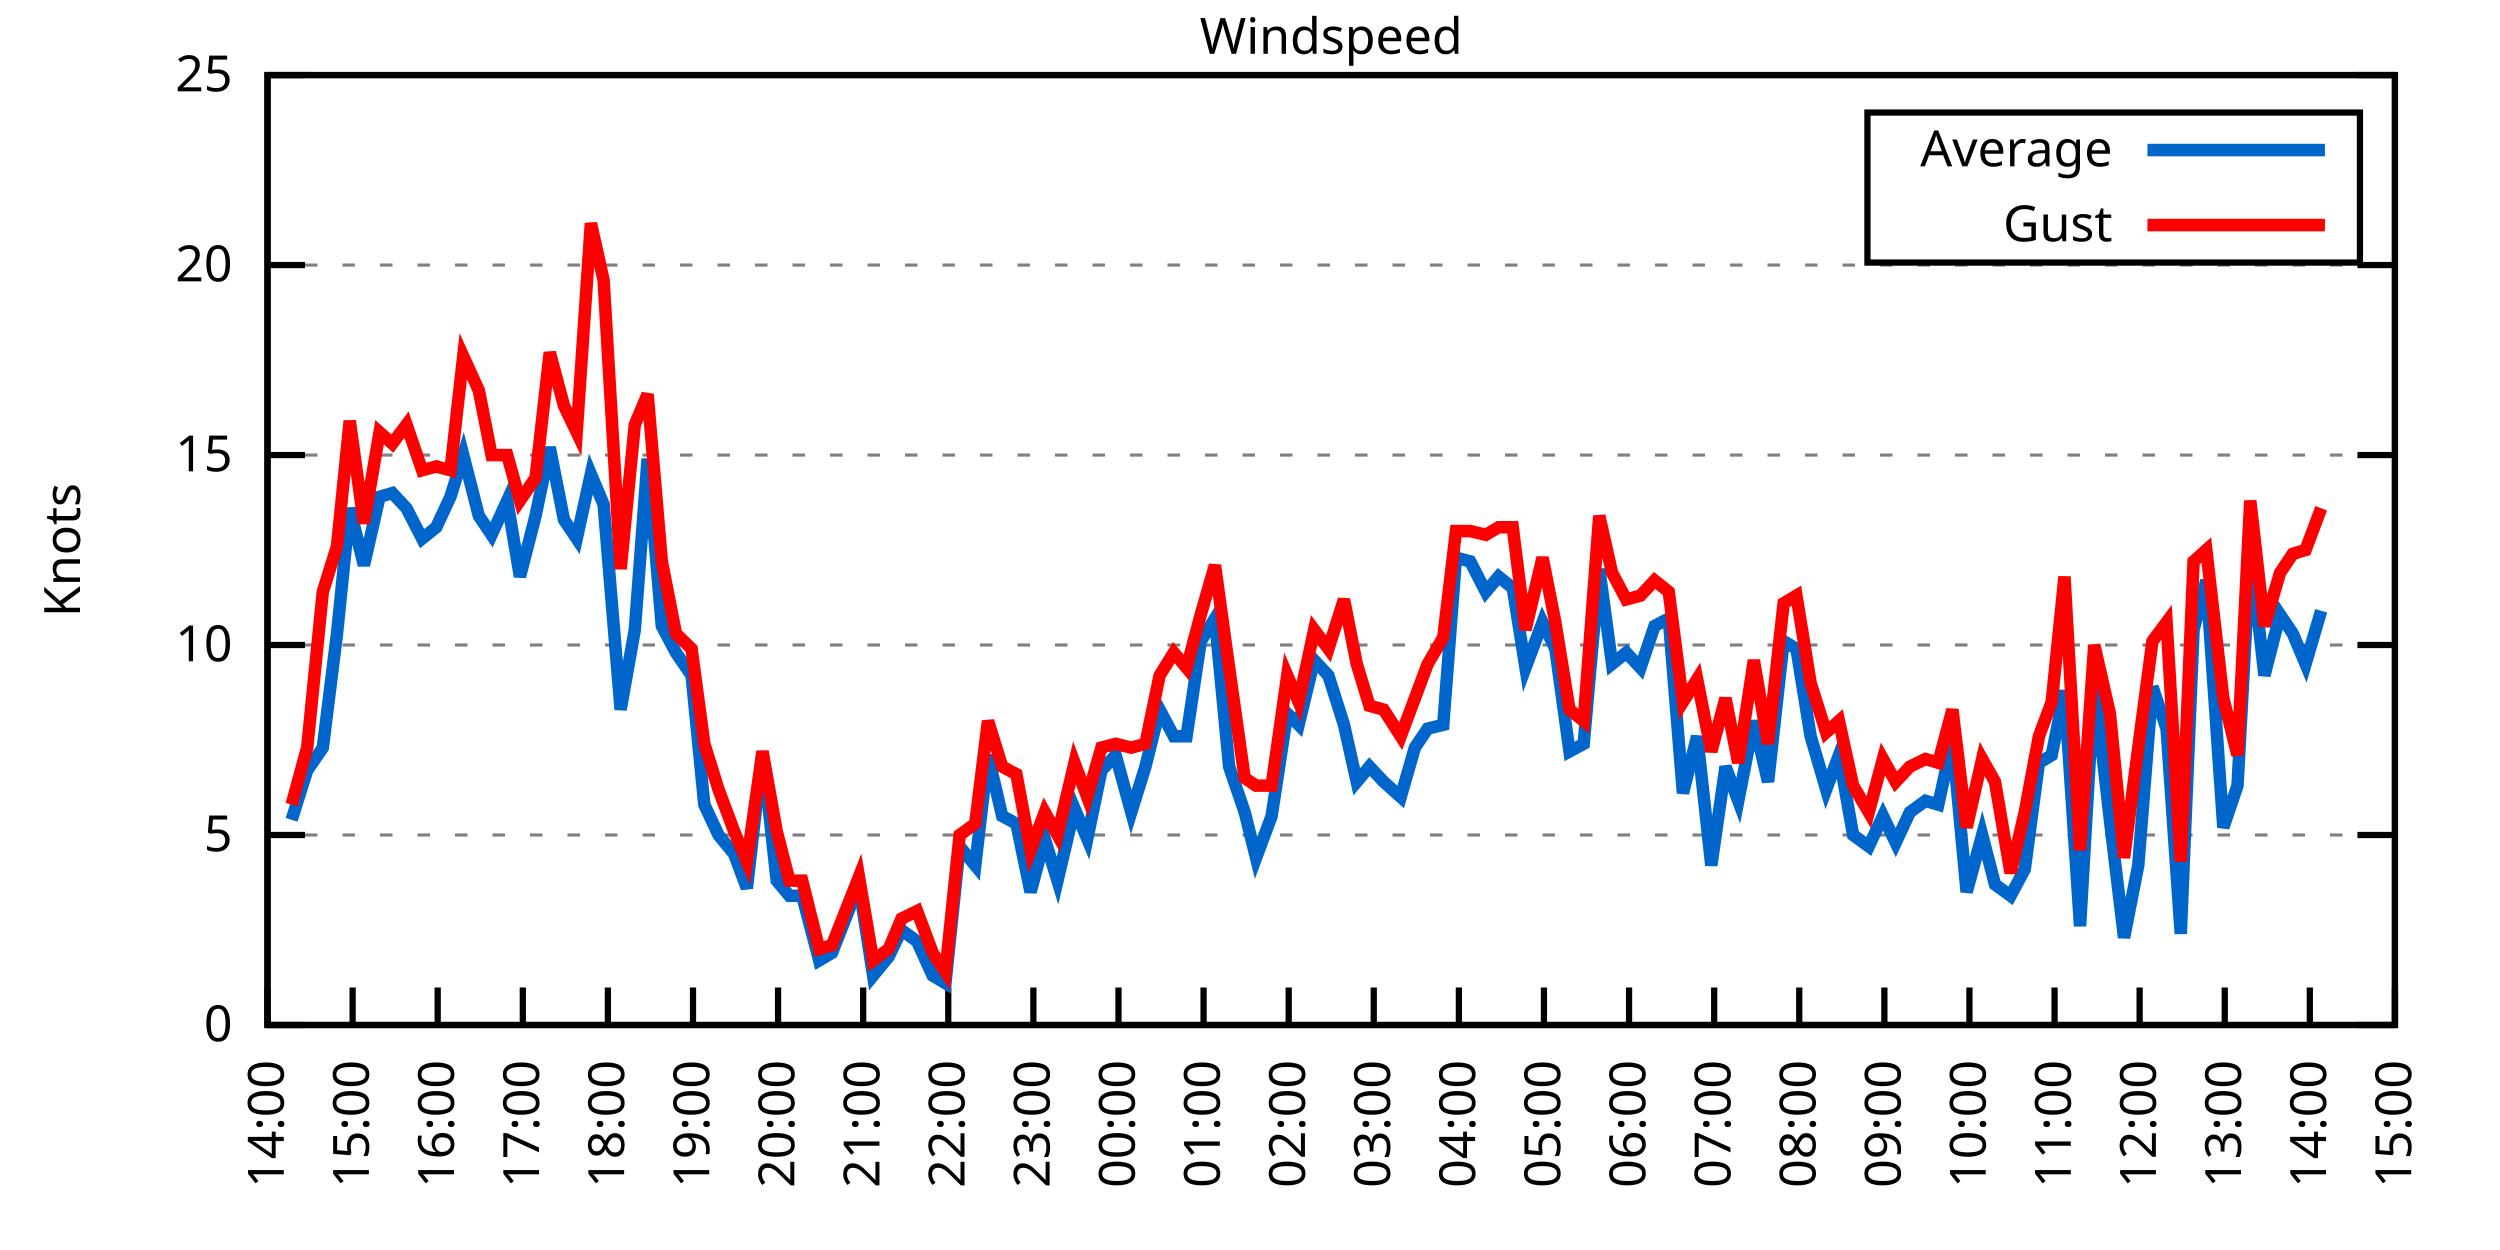
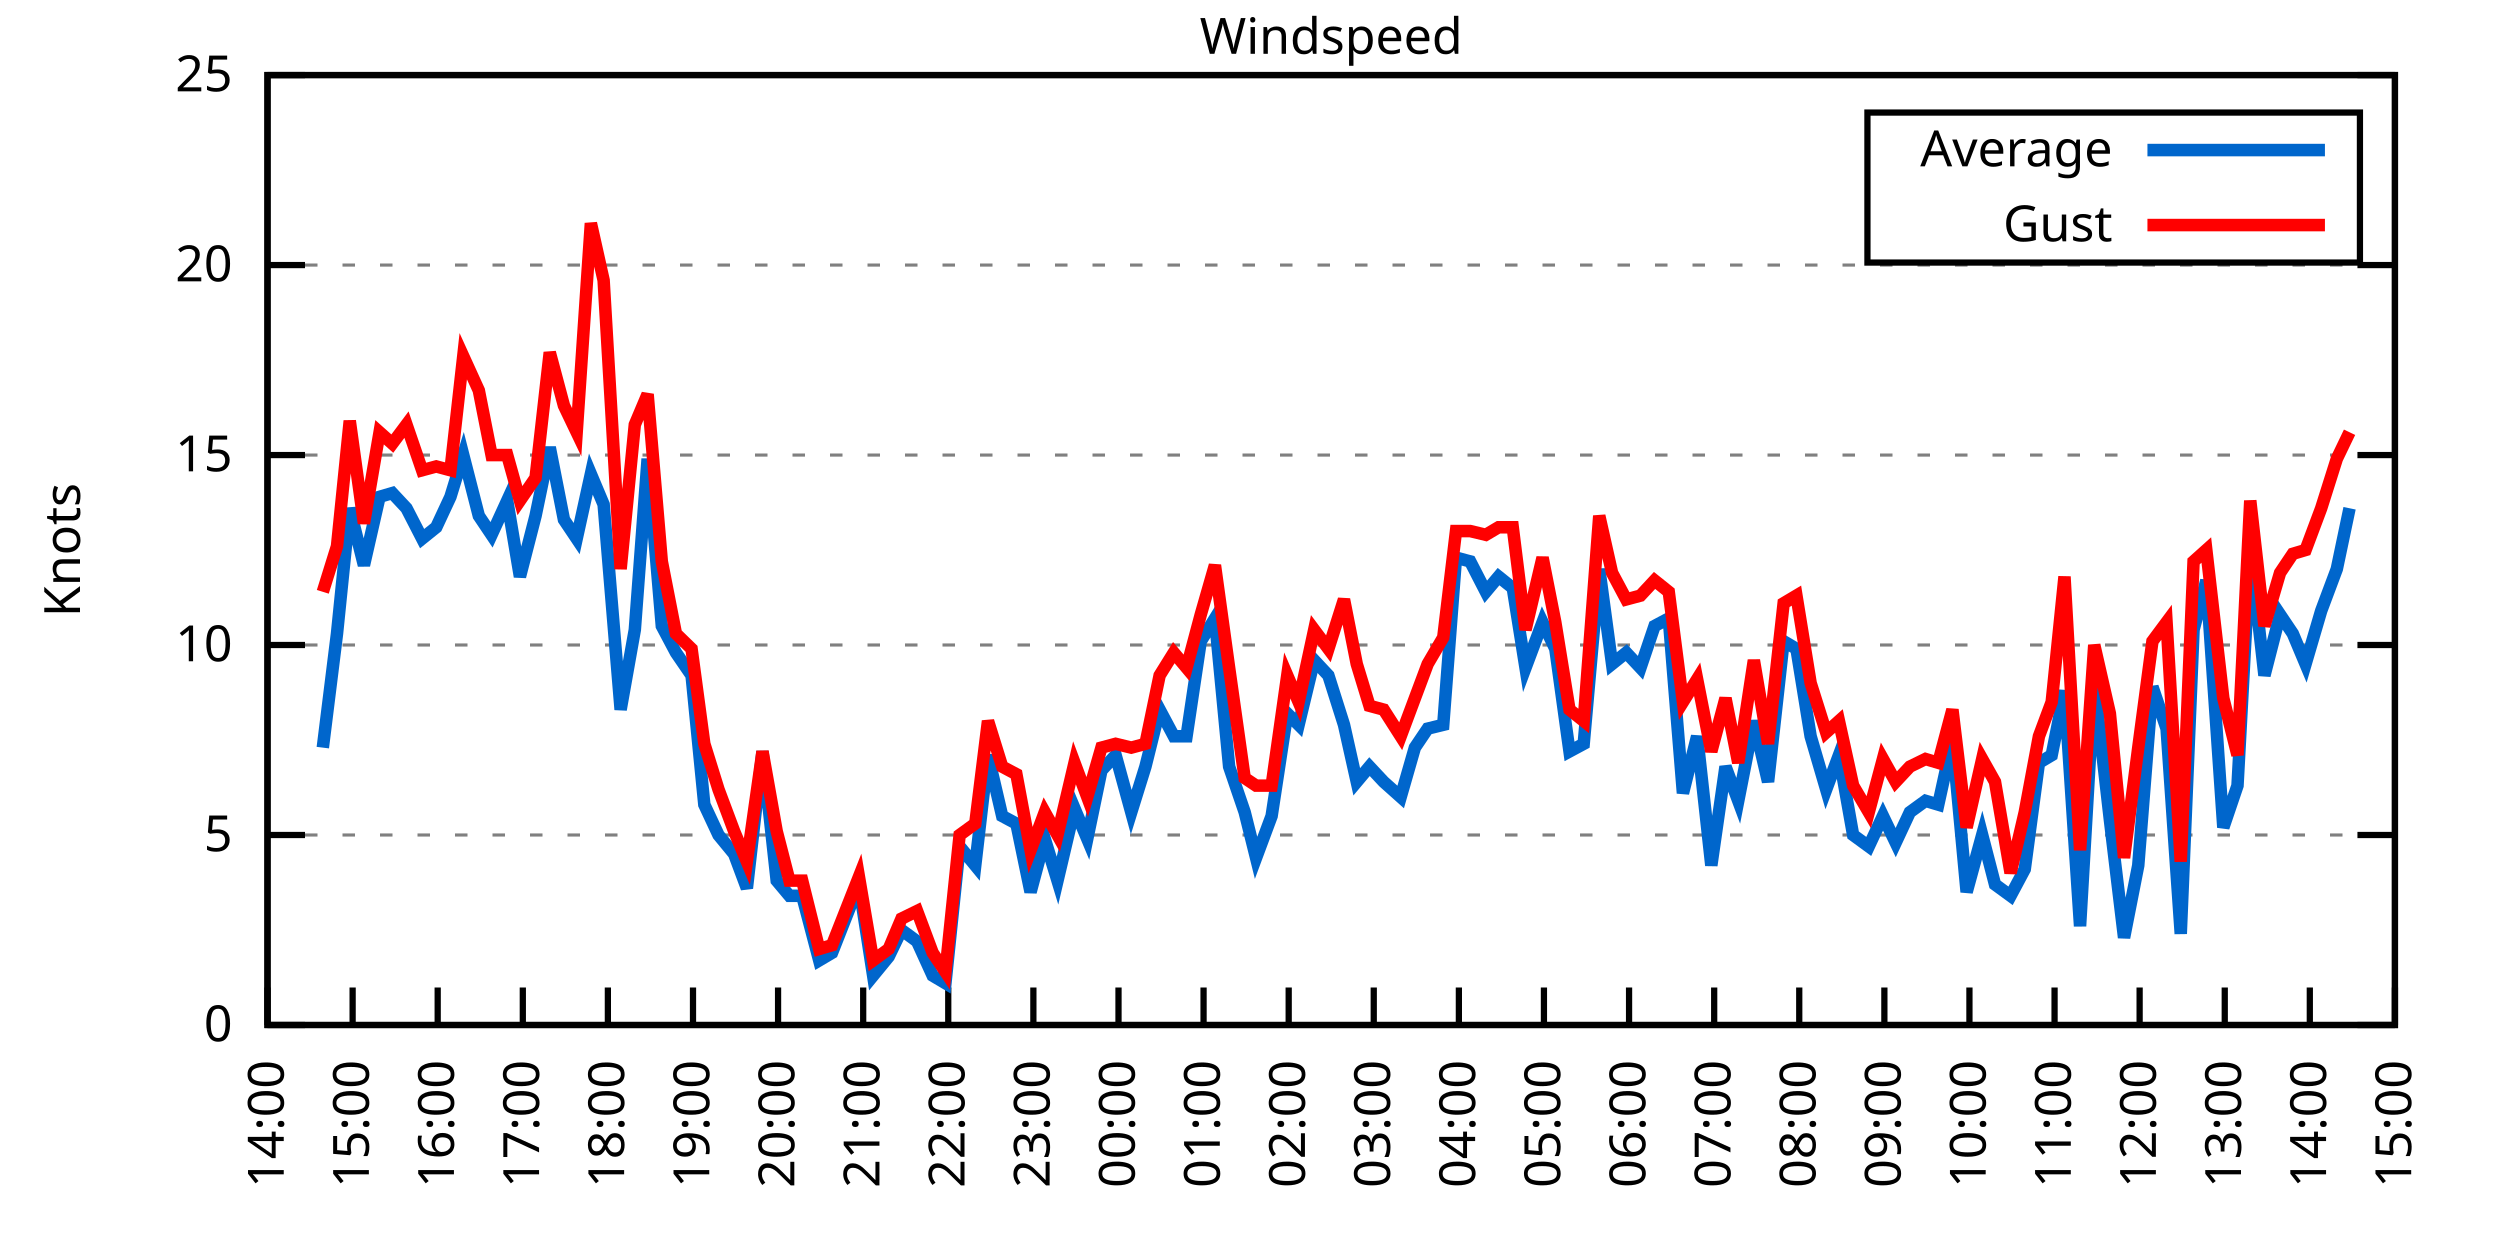
<svg xmlns="http://www.w3.org/2000/svg" xmlns:xlink="http://www.w3.org/1999/xlink" width="400" height="200" viewBox="0 0 400 200">
  <g id="gnuplot_canvas">
    <rect x="0" y="0" width="400" height="200" fill="none" />
    <defs>
      <circle id="gpDot" r="0.5" stroke-width="0.5" stroke="currentColor" />
      <path id="gpPt0" stroke-width="0.333" stroke="currentColor" d="M-1,0 h2 M0,-1 v2" />
      <path id="gpPt1" stroke-width="0.333" stroke="currentColor" d="M-1,-1 L1,1 M1,-1 L-1,1" />
      <path id="gpPt2" stroke-width="0.333" stroke="currentColor" d="M-1,0 L1,0 M0,-1 L0,1 M-1,-1 L1,1 M-1,1 L1,-1" />
      <rect id="gpPt3" stroke-width="0.333" stroke="currentColor" x="-1" y="-1" width="2" height="2" />
      <rect id="gpPt4" stroke-width="0.333" stroke="currentColor" fill="currentColor" x="-1" y="-1" width="2" height="2" />
      <circle id="gpPt5" stroke-width="0.333" stroke="currentColor" cx="0" cy="0" r="1" />
      <use xlink:href="#gpPt5" id="gpPt6" fill="currentColor" stroke="none" />
      <path id="gpPt7" stroke-width="0.333" stroke="currentColor" d="M0,-1.33 L-1.33,0.67 L1.33,0.67 z" />
      <use xlink:href="#gpPt7" id="gpPt8" fill="currentColor" stroke="none" />
      <use xlink:href="#gpPt7" id="gpPt9" stroke="currentColor" transform="rotate(180)" />
      <use xlink:href="#gpPt9" id="gpPt10" fill="currentColor" stroke="none" />
      <use xlink:href="#gpPt3" id="gpPt11" stroke="currentColor" transform="rotate(45)" />
      <use xlink:href="#gpPt11" id="gpPt12" fill="currentColor" stroke="none" />
      <path id="gpPt13" stroke-width="0.333" stroke="currentColor" d="M0,1.330 L1.265,0.411 L0.782,-1.067 L-0.782,-1.076 L-1.265,0.411 z" />
      <use xlink:href="#gpPt13" id="gpPt14" fill="currentColor" stroke="none" />
      <filter id="textbox" filterUnits="objectBoundingBox" x="0" y="0" height="1" width="1">
        <feFlood flood-color="white" flood-opacity="1" result="bgnd" />
        <feComposite in="SourceGraphic" in2="bgnd" operator="atop" />
      </filter>
      <filter id="greybox" filterUnits="objectBoundingBox" x="0" y="0" height="1" width="1">
        <feFlood flood-color="lightgrey" flood-opacity="1" result="grey" />
        <feComposite in="SourceGraphic" in2="grey" operator="atop" />
      </filter>
    </defs>
    <g fill="none" color="white" stroke="currentColor" stroke-width="1.00" stroke-linecap="butt" stroke-linejoin="miter">
</g>
    <g fill="none" color="black" stroke="currentColor" stroke-width="1.00" stroke-linecap="butt" stroke-linejoin="miter">
      <g stroke="none" shape-rendering="crispEdges">
        <polygon fill="rgb(255, 255, 255)" points="42.80,164.00 383.18,164.00 383.18,12.02 42.80,12.02 " />
      </g>
    </g>
    <g fill="none" color="black" stroke="currentColor" stroke-width="1.00" stroke-linecap="butt" stroke-linejoin="miter">
</g>
    <g fill="none" color="black" stroke="black" stroke-width="0.50" stroke-linecap="butt" stroke-linejoin="miter">
</g>
    <g fill="none" color="gray" stroke="currentColor" stroke-width="0.50" stroke-linecap="butt" stroke-linejoin="miter">
      <path stroke="gray" stroke-dasharray="2,4" class="gridline" d="M42.80,164.00 L383.19,164.00  " />
    </g>
    <g fill="none" color="gray" stroke="gray" stroke-width="1.00" stroke-linecap="butt" stroke-linejoin="miter">
</g>
    <g fill="none" color="black" stroke="currentColor" stroke-width="1.00" stroke-linecap="butt" stroke-linejoin="miter">
      <path stroke="black" d="M42.80,164.00 L48.80,164.00 M383.19,164.00 L377.19,164.00  " />
      <g transform="translate(37.20,166.60)" stroke="none" fill="black" font-family="Sans" font-size="8.00" text-anchor="end">
        <text>
          <tspan font-family="Sans"> 0</tspan>
        </text>
      </g>
    </g>
    <g fill="none" color="black" stroke="currentColor" stroke-width="1.00" stroke-linecap="butt" stroke-linejoin="miter">
</g>
    <g fill="none" color="black" stroke="black" stroke-width="0.50" stroke-linecap="butt" stroke-linejoin="miter">
</g>
    <g fill="none" color="gray" stroke="currentColor" stroke-width="0.50" stroke-linecap="butt" stroke-linejoin="miter">
      <path stroke="gray" stroke-dasharray="2,4" class="gridline" d="M42.80,133.60 L383.19,133.60  " />
    </g>
    <g fill="none" color="gray" stroke="gray" stroke-width="1.00" stroke-linecap="butt" stroke-linejoin="miter">
</g>
    <g fill="none" color="black" stroke="currentColor" stroke-width="1.00" stroke-linecap="butt" stroke-linejoin="miter">
      <path stroke="black" d="M42.80,133.60 L48.80,133.60 M383.19,133.60 L377.19,133.60  " />
      <g transform="translate(37.20,136.20)" stroke="none" fill="black" font-family="Sans" font-size="8.00" text-anchor="end">
        <text>
          <tspan font-family="Sans"> 5</tspan>
        </text>
      </g>
    </g>
    <g fill="none" color="black" stroke="currentColor" stroke-width="1.00" stroke-linecap="butt" stroke-linejoin="miter">
</g>
    <g fill="none" color="black" stroke="black" stroke-width="0.50" stroke-linecap="butt" stroke-linejoin="miter">
</g>
    <g fill="none" color="gray" stroke="currentColor" stroke-width="0.50" stroke-linecap="butt" stroke-linejoin="miter">
      <path stroke="gray" stroke-dasharray="2,4" class="gridline" d="M42.80,103.20 L383.19,103.20  " />
    </g>
    <g fill="none" color="gray" stroke="gray" stroke-width="1.00" stroke-linecap="butt" stroke-linejoin="miter">
</g>
    <g fill="none" color="black" stroke="currentColor" stroke-width="1.00" stroke-linecap="butt" stroke-linejoin="miter">
      <path stroke="black" d="M42.80,103.20 L48.80,103.20 M383.19,103.20 L377.19,103.20  " />
      <g transform="translate(37.20,105.80)" stroke="none" fill="black" font-family="Sans" font-size="8.00" text-anchor="end">
        <text>
          <tspan font-family="Sans"> 10</tspan>
        </text>
      </g>
    </g>
    <g fill="none" color="black" stroke="currentColor" stroke-width="1.00" stroke-linecap="butt" stroke-linejoin="miter">
</g>
    <g fill="none" color="black" stroke="black" stroke-width="0.50" stroke-linecap="butt" stroke-linejoin="miter">
</g>
    <g fill="none" color="gray" stroke="currentColor" stroke-width="0.50" stroke-linecap="butt" stroke-linejoin="miter">
      <path stroke="gray" stroke-dasharray="2,4" class="gridline" d="M42.80,72.81 L383.19,72.81  " />
    </g>
    <g fill="none" color="gray" stroke="gray" stroke-width="1.00" stroke-linecap="butt" stroke-linejoin="miter">
</g>
    <g fill="none" color="black" stroke="currentColor" stroke-width="1.00" stroke-linecap="butt" stroke-linejoin="miter">
      <path stroke="black" d="M42.80,72.81 L48.80,72.81 M383.19,72.81 L377.19,72.81  " />
      <g transform="translate(37.20,75.41)" stroke="none" fill="black" font-family="Sans" font-size="8.00" text-anchor="end">
        <text>
          <tspan font-family="Sans"> 15</tspan>
        </text>
      </g>
    </g>
    <g fill="none" color="black" stroke="currentColor" stroke-width="1.00" stroke-linecap="butt" stroke-linejoin="miter">
</g>
    <g fill="none" color="black" stroke="black" stroke-width="0.50" stroke-linecap="butt" stroke-linejoin="miter">
</g>
    <g fill="none" color="gray" stroke="currentColor" stroke-width="0.50" stroke-linecap="butt" stroke-linejoin="miter">
      <path stroke="gray" stroke-dasharray="2,4" class="gridline" d="M42.80,42.41 L383.19,42.41  " />
    </g>
    <g fill="none" color="gray" stroke="gray" stroke-width="1.00" stroke-linecap="butt" stroke-linejoin="miter">
</g>
    <g fill="none" color="black" stroke="currentColor" stroke-width="1.00" stroke-linecap="butt" stroke-linejoin="miter">
      <path stroke="black" d="M42.80,42.41 L48.80,42.41 M383.19,42.41 L377.19,42.41  " />
      <g transform="translate(37.20,45.01)" stroke="none" fill="black" font-family="Sans" font-size="8.00" text-anchor="end">
        <text>
          <tspan font-family="Sans"> 20</tspan>
        </text>
      </g>
    </g>
    <g fill="none" color="black" stroke="currentColor" stroke-width="1.00" stroke-linecap="butt" stroke-linejoin="miter">
</g>
    <g fill="none" color="black" stroke="black" stroke-width="0.50" stroke-linecap="butt" stroke-linejoin="miter">
</g>
    <g fill="none" color="gray" stroke="currentColor" stroke-width="0.50" stroke-linecap="butt" stroke-linejoin="miter">
      <path stroke="gray" stroke-dasharray="2,4" class="gridline" d="M42.80,12.01 L383.19,12.01  " />
    </g>
    <g fill="none" color="gray" stroke="gray" stroke-width="1.00" stroke-linecap="butt" stroke-linejoin="miter">
</g>
    <g fill="none" color="black" stroke="currentColor" stroke-width="1.00" stroke-linecap="butt" stroke-linejoin="miter">
      <path stroke="black" d="M42.80,12.01 L48.80,12.01 M383.19,12.01 L377.19,12.01  " />
      <g transform="translate(37.20,14.61)" stroke="none" fill="black" font-family="Sans" font-size="8.00" text-anchor="end">
        <text>
          <tspan font-family="Sans"> 25</tspan>
        </text>
      </g>
    </g>
    <g fill="none" color="black" stroke="currentColor" stroke-width="1.00" stroke-linecap="butt" stroke-linejoin="miter">
      <path stroke="black" d="M42.80,164.00 L42.80,158.00  " />
      <g transform="translate(45.40,169.60) rotate(270.00)" stroke="none" fill="black" font-family="Sans" font-size="8.00" text-anchor="end">
        <text>
          <tspan font-family="Sans">14:00</tspan>
        </text>
      </g>
    </g>
    <g fill="none" color="black" stroke="currentColor" stroke-width="1.00" stroke-linecap="butt" stroke-linejoin="miter">
      <path stroke="black" d="M56.42,164.00 L56.42,158.00  " />
      <g transform="translate(59.02,169.60) rotate(270.00)" stroke="none" fill="black" font-family="Sans" font-size="8.00" text-anchor="end">
        <text>
          <tspan font-family="Sans">15:00</tspan>
        </text>
      </g>
    </g>
    <g fill="none" color="black" stroke="currentColor" stroke-width="1.00" stroke-linecap="butt" stroke-linejoin="miter">
      <path stroke="black" d="M70.03,164.00 L70.03,158.00  " />
      <g transform="translate(72.63,169.60) rotate(270.00)" stroke="none" fill="black" font-family="Sans" font-size="8.00" text-anchor="end">
        <text>
          <tspan font-family="Sans">16:00</tspan>
        </text>
      </g>
    </g>
    <g fill="none" color="black" stroke="currentColor" stroke-width="1.00" stroke-linecap="butt" stroke-linejoin="miter">
      <path stroke="black" d="M83.65,164.00 L83.65,158.00  " />
      <g transform="translate(86.25,169.60) rotate(270.00)" stroke="none" fill="black" font-family="Sans" font-size="8.00" text-anchor="end">
        <text>
          <tspan font-family="Sans">17:00</tspan>
        </text>
      </g>
    </g>
    <g fill="none" color="black" stroke="currentColor" stroke-width="1.00" stroke-linecap="butt" stroke-linejoin="miter">
      <path stroke="black" d="M97.26,164.00 L97.26,158.00  " />
      <g transform="translate(99.86,169.60) rotate(270.00)" stroke="none" fill="black" font-family="Sans" font-size="8.00" text-anchor="end">
        <text>
          <tspan font-family="Sans">18:00</tspan>
        </text>
      </g>
    </g>
    <g fill="none" color="black" stroke="currentColor" stroke-width="1.00" stroke-linecap="butt" stroke-linejoin="miter">
      <path stroke="black" d="M110.88,164.00 L110.88,158.00  " />
      <g transform="translate(113.48,169.60) rotate(270.00)" stroke="none" fill="black" font-family="Sans" font-size="8.00" text-anchor="end">
        <text>
          <tspan font-family="Sans">19:00</tspan>
        </text>
      </g>
    </g>
    <g fill="none" color="black" stroke="currentColor" stroke-width="1.00" stroke-linecap="butt" stroke-linejoin="miter">
      <path stroke="black" d="M124.49,164.00 L124.49,158.00  " />
      <g transform="translate(127.09,169.60) rotate(270.00)" stroke="none" fill="black" font-family="Sans" font-size="8.00" text-anchor="end">
        <text>
          <tspan font-family="Sans">20:00</tspan>
        </text>
      </g>
    </g>
    <g fill="none" color="black" stroke="currentColor" stroke-width="1.00" stroke-linecap="butt" stroke-linejoin="miter">
      <path stroke="black" d="M138.11,164.00 L138.11,158.00  " />
      <g transform="translate(140.71,169.60) rotate(270.00)" stroke="none" fill="black" font-family="Sans" font-size="8.00" text-anchor="end">
        <text>
          <tspan font-family="Sans">21:00</tspan>
        </text>
      </g>
    </g>
    <g fill="none" color="black" stroke="currentColor" stroke-width="1.00" stroke-linecap="butt" stroke-linejoin="miter">
      <path stroke="black" d="M151.72,164.00 L151.72,158.00  " />
      <g transform="translate(154.32,169.60) rotate(270.00)" stroke="none" fill="black" font-family="Sans" font-size="8.00" text-anchor="end">
        <text>
          <tspan font-family="Sans">22:00</tspan>
        </text>
      </g>
    </g>
    <g fill="none" color="black" stroke="currentColor" stroke-width="1.00" stroke-linecap="butt" stroke-linejoin="miter">
      <path stroke="black" d="M165.34,164.00 L165.34,158.00  " />
      <g transform="translate(167.94,169.60) rotate(270.00)" stroke="none" fill="black" font-family="Sans" font-size="8.00" text-anchor="end">
        <text>
          <tspan font-family="Sans">23:00</tspan>
        </text>
      </g>
    </g>
    <g fill="none" color="black" stroke="currentColor" stroke-width="1.00" stroke-linecap="butt" stroke-linejoin="miter">
      <path stroke="black" d="M178.96,164.00 L178.96,158.00  " />
      <g transform="translate(181.56,169.60) rotate(270.00)" stroke="none" fill="black" font-family="Sans" font-size="8.00" text-anchor="end">
        <text>
          <tspan font-family="Sans">00:00</tspan>
        </text>
      </g>
    </g>
    <g fill="none" color="black" stroke="currentColor" stroke-width="1.00" stroke-linecap="butt" stroke-linejoin="miter">
      <path stroke="black" d="M192.57,164.00 L192.57,158.00  " />
      <g transform="translate(195.17,169.60) rotate(270.00)" stroke="none" fill="black" font-family="Sans" font-size="8.00" text-anchor="end">
        <text>
          <tspan font-family="Sans">01:00</tspan>
        </text>
      </g>
    </g>
    <g fill="none" color="black" stroke="currentColor" stroke-width="1.00" stroke-linecap="butt" stroke-linejoin="miter">
      <path stroke="black" d="M206.19,164.00 L206.19,158.00  " />
      <g transform="translate(208.79,169.60) rotate(270.00)" stroke="none" fill="black" font-family="Sans" font-size="8.00" text-anchor="end">
        <text>
          <tspan font-family="Sans">02:00</tspan>
        </text>
      </g>
    </g>
    <g fill="none" color="black" stroke="currentColor" stroke-width="1.00" stroke-linecap="butt" stroke-linejoin="miter">
      <path stroke="black" d="M219.80,164.00 L219.80,158.00  " />
      <g transform="translate(222.40,169.60) rotate(270.00)" stroke="none" fill="black" font-family="Sans" font-size="8.00" text-anchor="end">
        <text>
          <tspan font-family="Sans">03:00</tspan>
        </text>
      </g>
    </g>
    <g fill="none" color="black" stroke="currentColor" stroke-width="1.00" stroke-linecap="butt" stroke-linejoin="miter">
      <path stroke="black" d="M233.42,164.00 L233.42,158.00  " />
      <g transform="translate(236.02,169.60) rotate(270.00)" stroke="none" fill="black" font-family="Sans" font-size="8.00" text-anchor="end">
        <text>
          <tspan font-family="Sans">04:00</tspan>
        </text>
      </g>
    </g>
    <g fill="none" color="black" stroke="currentColor" stroke-width="1.00" stroke-linecap="butt" stroke-linejoin="miter">
      <path stroke="black" d="M247.03,164.00 L247.03,158.00  " />
      <g transform="translate(249.63,169.60) rotate(270.00)" stroke="none" fill="black" font-family="Sans" font-size="8.00" text-anchor="end">
        <text>
          <tspan font-family="Sans">05:00</tspan>
        </text>
      </g>
    </g>
    <g fill="none" color="black" stroke="currentColor" stroke-width="1.00" stroke-linecap="butt" stroke-linejoin="miter">
      <path stroke="black" d="M260.65,164.00 L260.65,158.00  " />
      <g transform="translate(263.25,169.60) rotate(270.00)" stroke="none" fill="black" font-family="Sans" font-size="8.00" text-anchor="end">
        <text>
          <tspan font-family="Sans">06:00</tspan>
        </text>
      </g>
    </g>
    <g fill="none" color="black" stroke="currentColor" stroke-width="1.00" stroke-linecap="butt" stroke-linejoin="miter">
      <path stroke="black" d="M274.27,164.00 L274.27,158.00  " />
      <g transform="translate(276.87,169.60) rotate(270.00)" stroke="none" fill="black" font-family="Sans" font-size="8.00" text-anchor="end">
        <text>
          <tspan font-family="Sans">07:00</tspan>
        </text>
      </g>
    </g>
    <g fill="none" color="black" stroke="currentColor" stroke-width="1.00" stroke-linecap="butt" stroke-linejoin="miter">
      <path stroke="black" d="M287.88,164.00 L287.88,158.00  " />
      <g transform="translate(290.48,169.60) rotate(270.00)" stroke="none" fill="black" font-family="Sans" font-size="8.00" text-anchor="end">
        <text>
          <tspan font-family="Sans">08:00</tspan>
        </text>
      </g>
    </g>
    <g fill="none" color="black" stroke="currentColor" stroke-width="1.00" stroke-linecap="butt" stroke-linejoin="miter">
      <path stroke="black" d="M301.50,164.00 L301.50,158.00  " />
      <g transform="translate(304.10,169.60) rotate(270.00)" stroke="none" fill="black" font-family="Sans" font-size="8.00" text-anchor="end">
        <text>
          <tspan font-family="Sans">09:00</tspan>
        </text>
      </g>
    </g>
    <g fill="none" color="black" stroke="currentColor" stroke-width="1.00" stroke-linecap="butt" stroke-linejoin="miter">
      <path stroke="black" d="M315.11,164.00 L315.11,158.00  " />
      <g transform="translate(317.71,169.60) rotate(270.00)" stroke="none" fill="black" font-family="Sans" font-size="8.00" text-anchor="end">
        <text>
          <tspan font-family="Sans">10:00</tspan>
        </text>
      </g>
    </g>
    <g fill="none" color="black" stroke="currentColor" stroke-width="1.00" stroke-linecap="butt" stroke-linejoin="miter">
      <path stroke="black" d="M328.73,164.00 L328.73,158.00  " />
      <g transform="translate(331.33,169.60) rotate(270.00)" stroke="none" fill="black" font-family="Sans" font-size="8.00" text-anchor="end">
        <text>
          <tspan font-family="Sans">11:00</tspan>
        </text>
      </g>
    </g>
    <g fill="none" color="black" stroke="currentColor" stroke-width="1.00" stroke-linecap="butt" stroke-linejoin="miter">
      <path stroke="black" d="M342.34,164.00 L342.34,158.00  " />
      <g transform="translate(344.94,169.60) rotate(270.00)" stroke="none" fill="black" font-family="Sans" font-size="8.00" text-anchor="end">
        <text>
          <tspan font-family="Sans">12:00</tspan>
        </text>
      </g>
    </g>
    <g fill="none" color="black" stroke="currentColor" stroke-width="1.00" stroke-linecap="butt" stroke-linejoin="miter">
      <path stroke="black" d="M355.96,164.00 L355.96,158.00  " />
      <g transform="translate(358.56,169.60) rotate(270.00)" stroke="none" fill="black" font-family="Sans" font-size="8.00" text-anchor="end">
        <text>
          <tspan font-family="Sans">13:00</tspan>
        </text>
      </g>
    </g>
    <g fill="none" color="black" stroke="currentColor" stroke-width="1.00" stroke-linecap="butt" stroke-linejoin="miter">
      <path stroke="black" d="M369.57,164.00 L369.57,158.00  " />
      <g transform="translate(372.17,169.60) rotate(270.00)" stroke="none" fill="black" font-family="Sans" font-size="8.00" text-anchor="end">
        <text>
          <tspan font-family="Sans">14:00</tspan>
        </text>
      </g>
    </g>
    <g fill="none" color="black" stroke="currentColor" stroke-width="1.00" stroke-linecap="butt" stroke-linejoin="miter">
      <path stroke="black" d="M383.19,164.00 L383.19,158.00  " />
      <g transform="translate(385.79,169.60) rotate(270.00)" stroke="none" fill="black" font-family="Sans" font-size="8.00" text-anchor="end">
        <text>
          <tspan font-family="Sans">15:00</tspan>
        </text>
      </g>
    </g>
    <g fill="none" color="black" stroke="currentColor" stroke-width="1.00" stroke-linecap="butt" stroke-linejoin="miter">
</g>
    <g fill="none" color="black" stroke="currentColor" stroke-width="1.00" stroke-linecap="butt" stroke-linejoin="miter">
      <path stroke="black" d="M42.80,12.01 L42.80,164.00 L383.19,164.00 L383.19,12.01 L42.80,12.01 Z  " />
    </g>
    <g fill="none" color="black" stroke="currentColor" stroke-width="1.00" stroke-linecap="butt" stroke-linejoin="miter">
</g>
    <g fill="none" color="black" stroke="currentColor" stroke-width="1.00" stroke-linecap="butt" stroke-linejoin="miter">
      <path stroke="black" d="M298.79,42.01 L298.79,18.01 L377.59,18.01 L377.59,42.01 L298.79,42.01 Z  " />
    </g>
    <g id="Windspeed_plot_1">
      <g fill="none" color="white" stroke="black" stroke-width="2.00" stroke-linecap="butt" stroke-linejoin="miter">
</g>
      <g fill="none" color="black" stroke="currentColor" stroke-width="2.00" stroke-linecap="butt" stroke-linejoin="miter">
        <g transform="translate(337.99,26.61)" stroke="none" fill="black" font-family="Sans" font-size="8.00" text-anchor="end">
          <text>
            <tspan font-family="Sans">Average</tspan>
          </text>
        </g>
      </g>
      <g fill="none" color="black" stroke="currentColor" stroke-width="2.00" stroke-linecap="butt" stroke-linejoin="miter">
-         <path stroke="rgb(  0, 102, 204)" d="M343.59,24.01 L371.99,24.01 M46.66,131.17 L49.15,123.27 L51.65,119.62 L53.92,101.38 L55.96,81.32 L58.23,90.44   L60.73,79.49 L62.77,78.89 L65.04,81.32 L67.54,86.18 L69.80,84.36 L72.07,79.49 L74.12,72.81 L76.61,82.53   L78.65,85.57 L81.15,80.10 L83.19,92.26 L85.69,82.53 L87.96,71.59 L90.23,83.14 L92.27,86.18 L94.54,75.85   L96.58,80.71 L99.30,113.54 L101.57,100.77 L103.62,73.41 L105.89,100.16 L108.15,104.42 L110.65,108.07 L112.69,128.74   L114.96,133.60 L117.46,136.64 L119.50,142.11 L122.00,120.23 L124.27,140.90 L126.31,143.33 L128.35,143.33 L131.07,153.66   L133.12,152.45 L137.43,141.51 L139.70,156.10 L142.19,153.06 L144.24,148.80 L146.73,150.62 L149.23,156.10 L151.27,157.31   L153.54,135.43 L156.04,138.47 L158.08,120.83 L160.35,130.56 L162.62,131.78 L164.89,142.72 L167.16,134.21 L169.20,140.90   L171.92,129.35 L173.96,134.21 L176.23,123.27 L178.50,120.83 L181.00,129.95 L183.27,122.66 L185.54,113.54 L187.81,117.80   L189.85,117.80 L192.12,102.60 L194.39,98.95 L196.66,122.66 L199.15,129.95 L200.97,137.25 L203.46,130.56 L205.96,114.15   L207.78,115.97 L210.27,105.64 L212.54,108.07 L215.04,115.97 L217.08,125.09 L219.12,122.66 L221.39,125.09 L224.11,127.52   L226.38,119.62 L228.43,116.58 L230.92,115.97 L232.96,89.22 L235.23,89.83 L237.73,94.69 L239.77,92.26 L242.04,94.08   L244.08,106.85 L246.81,99.56 L248.85,103.81 L251.12,120.23 L253.39,119.01 L255.88,91.04 L257.93,106.24 L260.20,104.42   L262.47,106.85 L264.73,100.16 L267.00,98.95 L269.27,126.91 L271.54,117.80 L273.81,138.47 L276.08,122.66 L278.12,128.13   L280.62,115.36 L282.89,125.09 L285.38,102.60 L287.43,103.81 L289.70,117.80 L292.19,126.31 L294.23,120.83 L296.50,133.60   L299.00,135.43 L301.27,130.56 L303.31,134.82 L305.58,129.95 L308.08,128.13 L310.12,128.74 L312.39,118.40 L314.66,142.72   L317.15,133.60 L319.20,141.51 L321.69,143.33 L323.96,139.07 L326.23,122.05 L328.27,120.83 L330.32,110.50 L332.81,148.19   L335.08,109.28 L337.58,131.17 L339.85,150.02 L342.12,138.47 L344.39,109.89 L346.65,116.58 L348.92,149.41 L350.97,100.77   L353.01,92.87 L355.73,132.39 L358.00,125.70 L360.04,88.00 L362.31,108.07 L364.81,98.34 L366.85,101.38 L368.89,106.24   L371.39,97.73  " />
+         <path stroke="rgb(  0, 102, 204)" d="M343.59,24.01 L371.99,24.01 M51.65,119.62 L53.92,101.38 L55.96,81.32 L58.23,90.44 L60.73,79.49 L62.77,78.89   L65.04,81.32 L67.54,86.18 L69.80,84.36 L72.07,79.49 L74.12,72.81 L76.61,82.53 L78.65,85.57 L81.15,80.10   L83.19,92.26 L85.69,82.53 L87.96,71.59 L90.23,83.14 L92.27,86.18 L94.54,75.85 L96.58,80.71 L99.30,113.54   L101.57,100.77 L103.62,73.41 L105.89,100.16 L108.15,104.42 L110.65,108.07 L112.69,128.74 L114.96,133.60 L117.46,136.64   L119.50,142.11 L122.00,120.23 L124.27,140.90 L126.31,143.33 L128.35,143.33 L131.07,153.66 L133.12,152.45 L137.43,141.51   L139.70,156.10 L142.19,153.06 L144.24,148.80 L146.73,150.62 L149.23,156.10 L151.27,157.31 L153.54,135.43 L156.04,138.47   L158.08,120.83 L160.35,130.56 L162.62,131.78 L164.89,142.72 L167.16,134.21 L169.20,140.90 L171.92,129.35 L173.96,134.21   L176.23,123.27 L178.50,120.83 L181.00,129.95 L183.27,122.66 L185.54,113.54 L187.81,117.80 L189.85,117.80 L192.12,102.60   L194.39,98.95 L196.66,122.66 L199.15,129.95 L200.97,137.25 L203.46,130.56 L205.96,114.15 L207.78,115.97 L210.27,105.64   L212.54,108.07 L215.04,115.97 L217.08,125.09 L219.12,122.66 L221.39,125.09 L224.11,127.52 L226.38,119.62 L228.43,116.58   L230.92,115.97 L232.96,89.22 L235.23,89.83 L237.73,94.69 L239.77,92.26 L242.04,94.08 L244.08,106.85 L246.81,99.56   L248.85,103.81 L251.12,120.23 L253.39,119.01 L255.88,91.04 L257.93,106.24 L260.20,104.42 L262.47,106.85 L264.73,100.16   L267.00,98.95 L269.27,126.91 L271.54,117.80 L273.81,138.47 L276.08,122.66 L278.12,128.13 L280.62,115.36 L282.89,125.09   L285.38,102.60 L287.43,103.81 L289.70,117.80 L292.19,126.31 L294.23,120.83 L296.50,133.60 L299.00,135.43 L301.27,130.56   L303.31,134.82 L305.58,129.95 L308.08,128.13 L310.12,128.74 L312.39,118.40 L314.66,142.72 L317.15,133.60 L319.20,141.51   L321.69,143.33 L323.96,139.07 L326.23,122.05 L328.27,120.83 L330.32,110.50 L332.81,148.19 L335.08,109.28 L337.58,131.17   L339.85,150.02 L342.12,138.47 L344.39,109.89 L346.65,116.58 L348.92,149.41 L350.97,100.77 L353.01,92.87 L355.73,132.39   L358.00,125.70 L360.04,88.00 L362.31,108.07 L364.81,98.34 L366.85,101.38 L368.89,106.24 L371.39,97.73 L373.89,91.04   L375.93,81.32  " />
      </g>
    </g>
    <g id="Windspeed_plot_2">
      <g fill="none" color="black" stroke="currentColor" stroke-width="2.00" stroke-linecap="butt" stroke-linejoin="miter">
        <g transform="translate(337.99,38.61)" stroke="none" fill="black" font-family="Sans" font-size="8.00" text-anchor="end">
          <text>
            <tspan font-family="Sans">Gust</tspan>
          </text>
        </g>
      </g>
      <g fill="none" color="black" stroke="currentColor" stroke-width="2.00" stroke-linecap="butt" stroke-linejoin="miter">
-         <path stroke="rgb(255,   0,   0)" d="M343.59,36.01 L371.99,36.01 M46.66,128.74 L49.15,119.62 L51.65,94.69 L53.92,87.40 L55.96,67.33 L58.23,83.75   L60.73,69.16 L62.77,70.98 L65.04,67.94 L67.54,75.24 L69.80,74.63 L72.07,75.24 L74.12,57.00 L76.61,62.47   L78.65,72.81 L81.15,72.81 L83.19,80.10 L85.69,76.45 L87.96,56.39 L90.23,64.90 L92.27,69.16 L94.54,35.72   L96.58,44.84 L99.30,91.04 L101.57,67.94 L103.62,63.08 L105.89,89.83 L108.15,101.38 L110.65,103.81 L112.69,119.01   L114.96,126.31 L117.46,132.99 L119.50,137.86 L122.00,120.23 L124.27,132.99 L126.31,140.90 L128.35,140.90 L131.07,151.84   L133.12,151.23 L137.43,140.29 L139.70,153.66 L142.19,151.84 L144.24,146.98 L146.73,145.76 L149.23,152.45 L151.27,155.49   L153.54,133.60 L156.04,131.78 L158.08,115.36 L160.35,122.66 L162.62,123.87 L164.89,136.03 L167.16,129.95 L169.20,133.60   L171.92,122.05 L173.96,127.52 L176.23,119.62 L178.50,119.01 L181.00,119.62 L183.27,119.01 L185.54,108.07 L187.81,104.42   L189.85,106.85 L192.12,98.34 L194.39,90.44 L196.66,106.85 L199.15,124.48 L200.97,125.70 L203.46,125.70 L205.96,108.07   L207.78,112.32 L210.27,100.77 L212.54,103.81 L215.04,95.91 L217.08,106.24 L219.12,112.93 L221.39,113.54 L224.11,117.80   L226.38,111.72 L228.43,106.24 L230.92,101.99 L232.96,84.97 L235.23,84.97 L237.73,85.57 L239.77,84.36 L242.04,84.36   L244.08,100.77 L246.81,89.22 L248.85,99.56 L251.12,113.54 L253.39,115.36 L255.88,82.53 L257.93,91.65 L260.20,95.91   L262.47,95.30 L264.73,92.87 L267.00,94.69 L269.27,112.32 L271.54,108.68 L273.81,120.23 L276.08,111.72 L278.12,122.05   L280.62,105.64 L282.89,119.01 L285.38,96.52 L287.43,95.30 L289.70,109.28 L292.19,117.19 L294.23,115.36 L296.50,125.70   L299.00,129.95 L301.27,121.44 L303.31,125.09 L305.58,122.66 L308.08,121.44 L310.12,122.05 L312.39,113.54 L314.66,132.39   L317.15,121.44 L319.20,125.09 L321.69,139.68 L323.96,129.95 L326.23,117.80 L328.27,112.32 L330.32,92.26 L332.81,136.03   L335.08,103.20 L337.58,114.15 L339.85,137.25 L342.12,119.62 L344.39,102.60 L346.65,99.56 L348.92,137.86 L350.97,89.83   L353.01,88.00 L355.73,111.72 L358.00,120.83 L360.04,80.10 L362.31,100.16 L364.81,91.65 L366.85,88.61 L368.89,88.00   L371.39,81.32  " />
+         <path stroke="rgb(255,   0,   0)" d="M343.59,36.01 L371.99,36.01 M51.65,94.69 L53.92,87.40 L55.96,67.33 L58.23,83.75 L60.73,69.16 L62.77,70.98   L65.04,67.94 L67.54,75.24 L69.80,74.63 L72.07,75.24 L74.12,57.00 L76.61,62.47 L78.65,72.81 L81.15,72.81   L83.19,80.10 L85.69,76.45 L87.96,56.39 L90.23,64.90 L92.27,69.16 L94.54,35.72 L96.58,44.84 L99.30,91.04   L101.57,67.94 L103.62,63.08 L105.89,89.83 L108.15,101.38 L110.65,103.81 L112.69,119.01 L114.96,126.31 L117.46,132.99   L119.50,137.86 L122.00,120.23 L124.27,132.99 L126.31,140.90 L128.35,140.90 L131.07,151.84 L133.12,151.23 L137.43,140.29   L139.70,153.66 L142.19,151.84 L144.24,146.98 L146.73,145.76 L149.23,152.45 L151.27,155.49 L153.54,133.60 L156.04,131.78   L158.08,115.36 L160.35,122.66 L162.62,123.87 L164.89,136.03 L167.16,129.95 L169.20,133.60 L171.92,122.05 L173.96,127.52   L176.23,119.62 L178.50,119.01 L181.00,119.62 L183.27,119.01 L185.54,108.07 L187.81,104.42 L189.85,106.85 L192.12,98.34   L194.39,90.44 L196.66,106.85 L199.15,124.48 L200.97,125.70 L203.46,125.70 L205.96,108.07 L207.78,112.32 L210.27,100.77   L212.54,103.81 L215.04,95.91 L217.08,106.24 L219.12,112.93 L221.39,113.54 L224.11,117.80 L226.38,111.72 L228.43,106.24   L230.92,101.99 L232.96,84.97 L235.23,84.97 L237.73,85.57 L239.77,84.36 L242.04,84.36 L244.08,100.77 L246.81,89.22   L248.85,99.56 L251.12,113.54 L253.39,115.36 L255.88,82.53 L257.93,91.65 L260.20,95.91 L262.47,95.30 L264.73,92.87   L267.00,94.69 L269.27,112.32 L271.54,108.68 L273.81,120.23 L276.08,111.72 L278.12,122.05 L280.62,105.64 L282.89,119.01   L285.38,96.52 L287.43,95.30 L289.70,109.28 L292.19,117.19 L294.23,115.36 L296.50,125.70 L299.00,129.95 L301.27,121.44   L303.31,125.09 L305.58,122.66 L308.08,121.44 L310.12,122.05 L312.39,113.54 L314.66,132.39 L317.15,121.44 L319.20,125.09   L321.69,139.68 L323.96,129.95 L326.23,117.80 L328.27,112.32 L330.32,92.26 L332.81,136.03 L335.08,103.20 L337.58,114.15   L339.85,137.25 L342.12,119.62 L344.39,102.60 L346.65,99.56 L348.92,137.86 L350.97,89.83 L353.01,88.00 L355.73,111.72   L358.00,120.83 L360.04,80.10 L362.31,100.16 L364.81,91.65 L366.85,88.61 L368.89,88.00 L371.39,81.32 L373.89,73.41   L375.93,69.16  " />
      </g>
    </g>
    <g fill="none" color="black" stroke="currentColor" stroke-width="2.00" stroke-linecap="butt" stroke-linejoin="miter">
</g>
    <g fill="none" color="black" stroke="black" stroke-width="1.00" stroke-linecap="butt" stroke-linejoin="miter">
</g>
    <g fill="none" color="black" stroke="currentColor" stroke-width="1.00" stroke-linecap="butt" stroke-linejoin="miter">
      <path stroke="black" d="M42.80,12.01 L42.80,164.00 L383.19,164.00 L383.19,12.01 L42.80,12.01 Z  " />
      <g transform="translate(12.80,88.01) rotate(270.00)" stroke="none" fill="black" font-family="Sans" font-size="8.00" text-anchor="middle">
        <text>
          <tspan font-family="Sans">Knots</tspan>
        </text>
      </g>
    </g>
    <g fill="none" color="black" stroke="currentColor" stroke-width="1.00" stroke-linecap="butt" stroke-linejoin="miter">
</g>
    <g fill="none" color="black" stroke="currentColor" stroke-width="1.00" stroke-linecap="butt" stroke-linejoin="miter">
      <g transform="translate(212.99,8.61)" stroke="none" fill="black" font-family="Sans" font-size="8.00" text-anchor="middle">
        <text>
          <tspan font-family="Sans">Windspeed</tspan>
        </text>
      </g>
    </g>
    <g fill="none" color="black" stroke="currentColor" stroke-width="1.00" stroke-linecap="butt" stroke-linejoin="miter">
</g>
  </g>
</svg>
